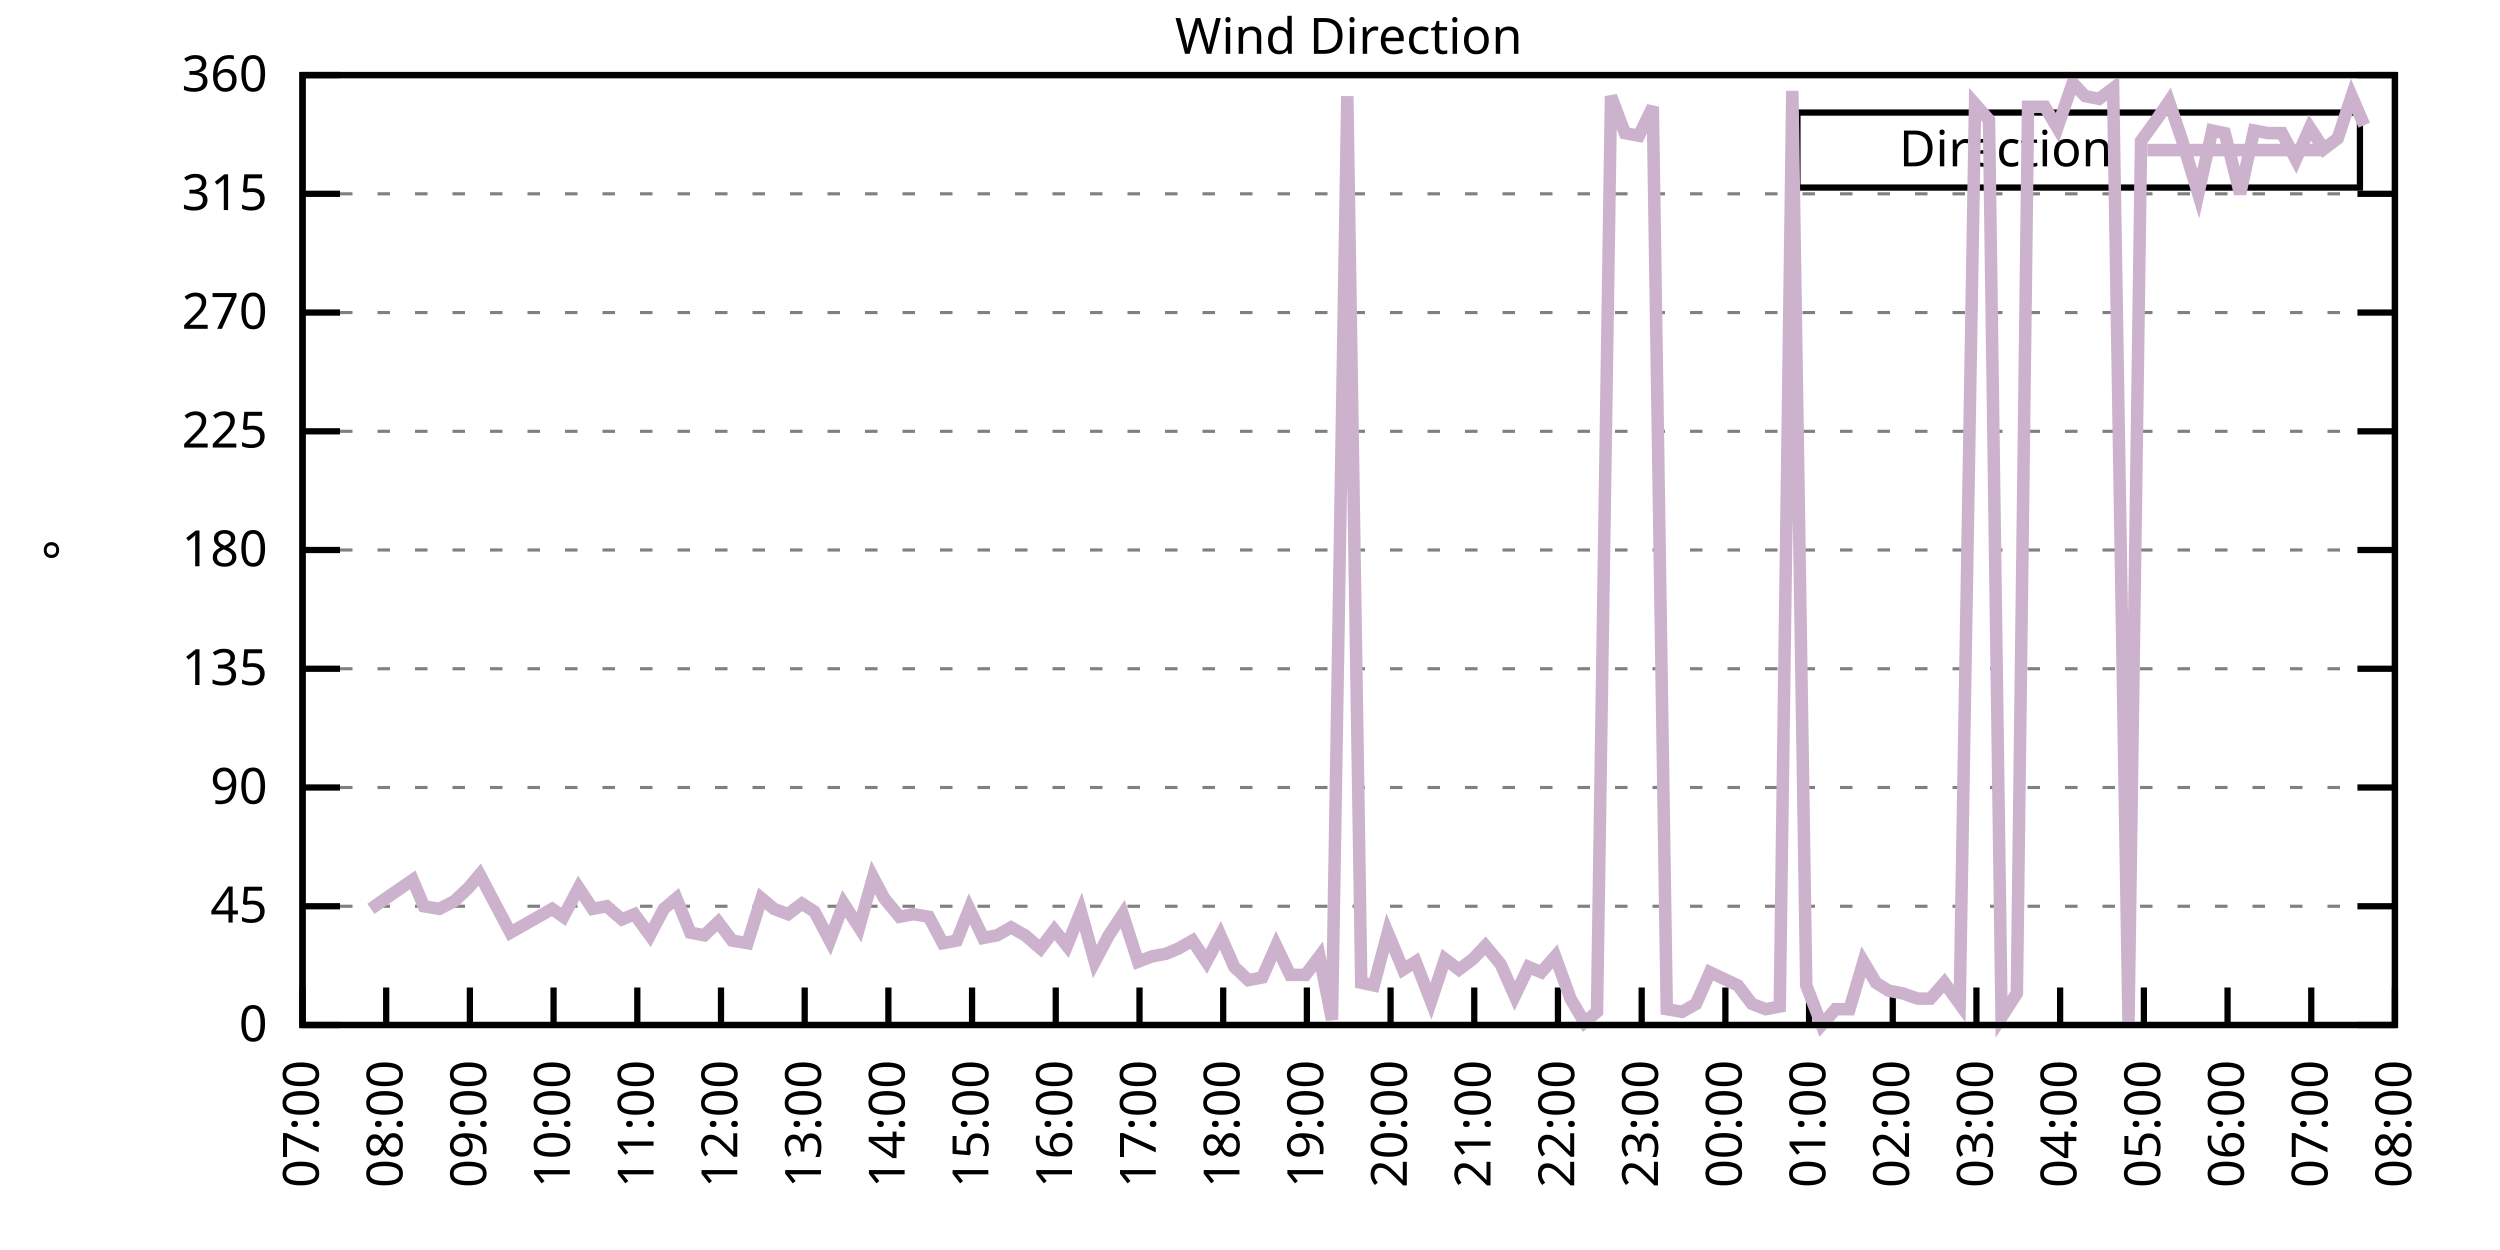
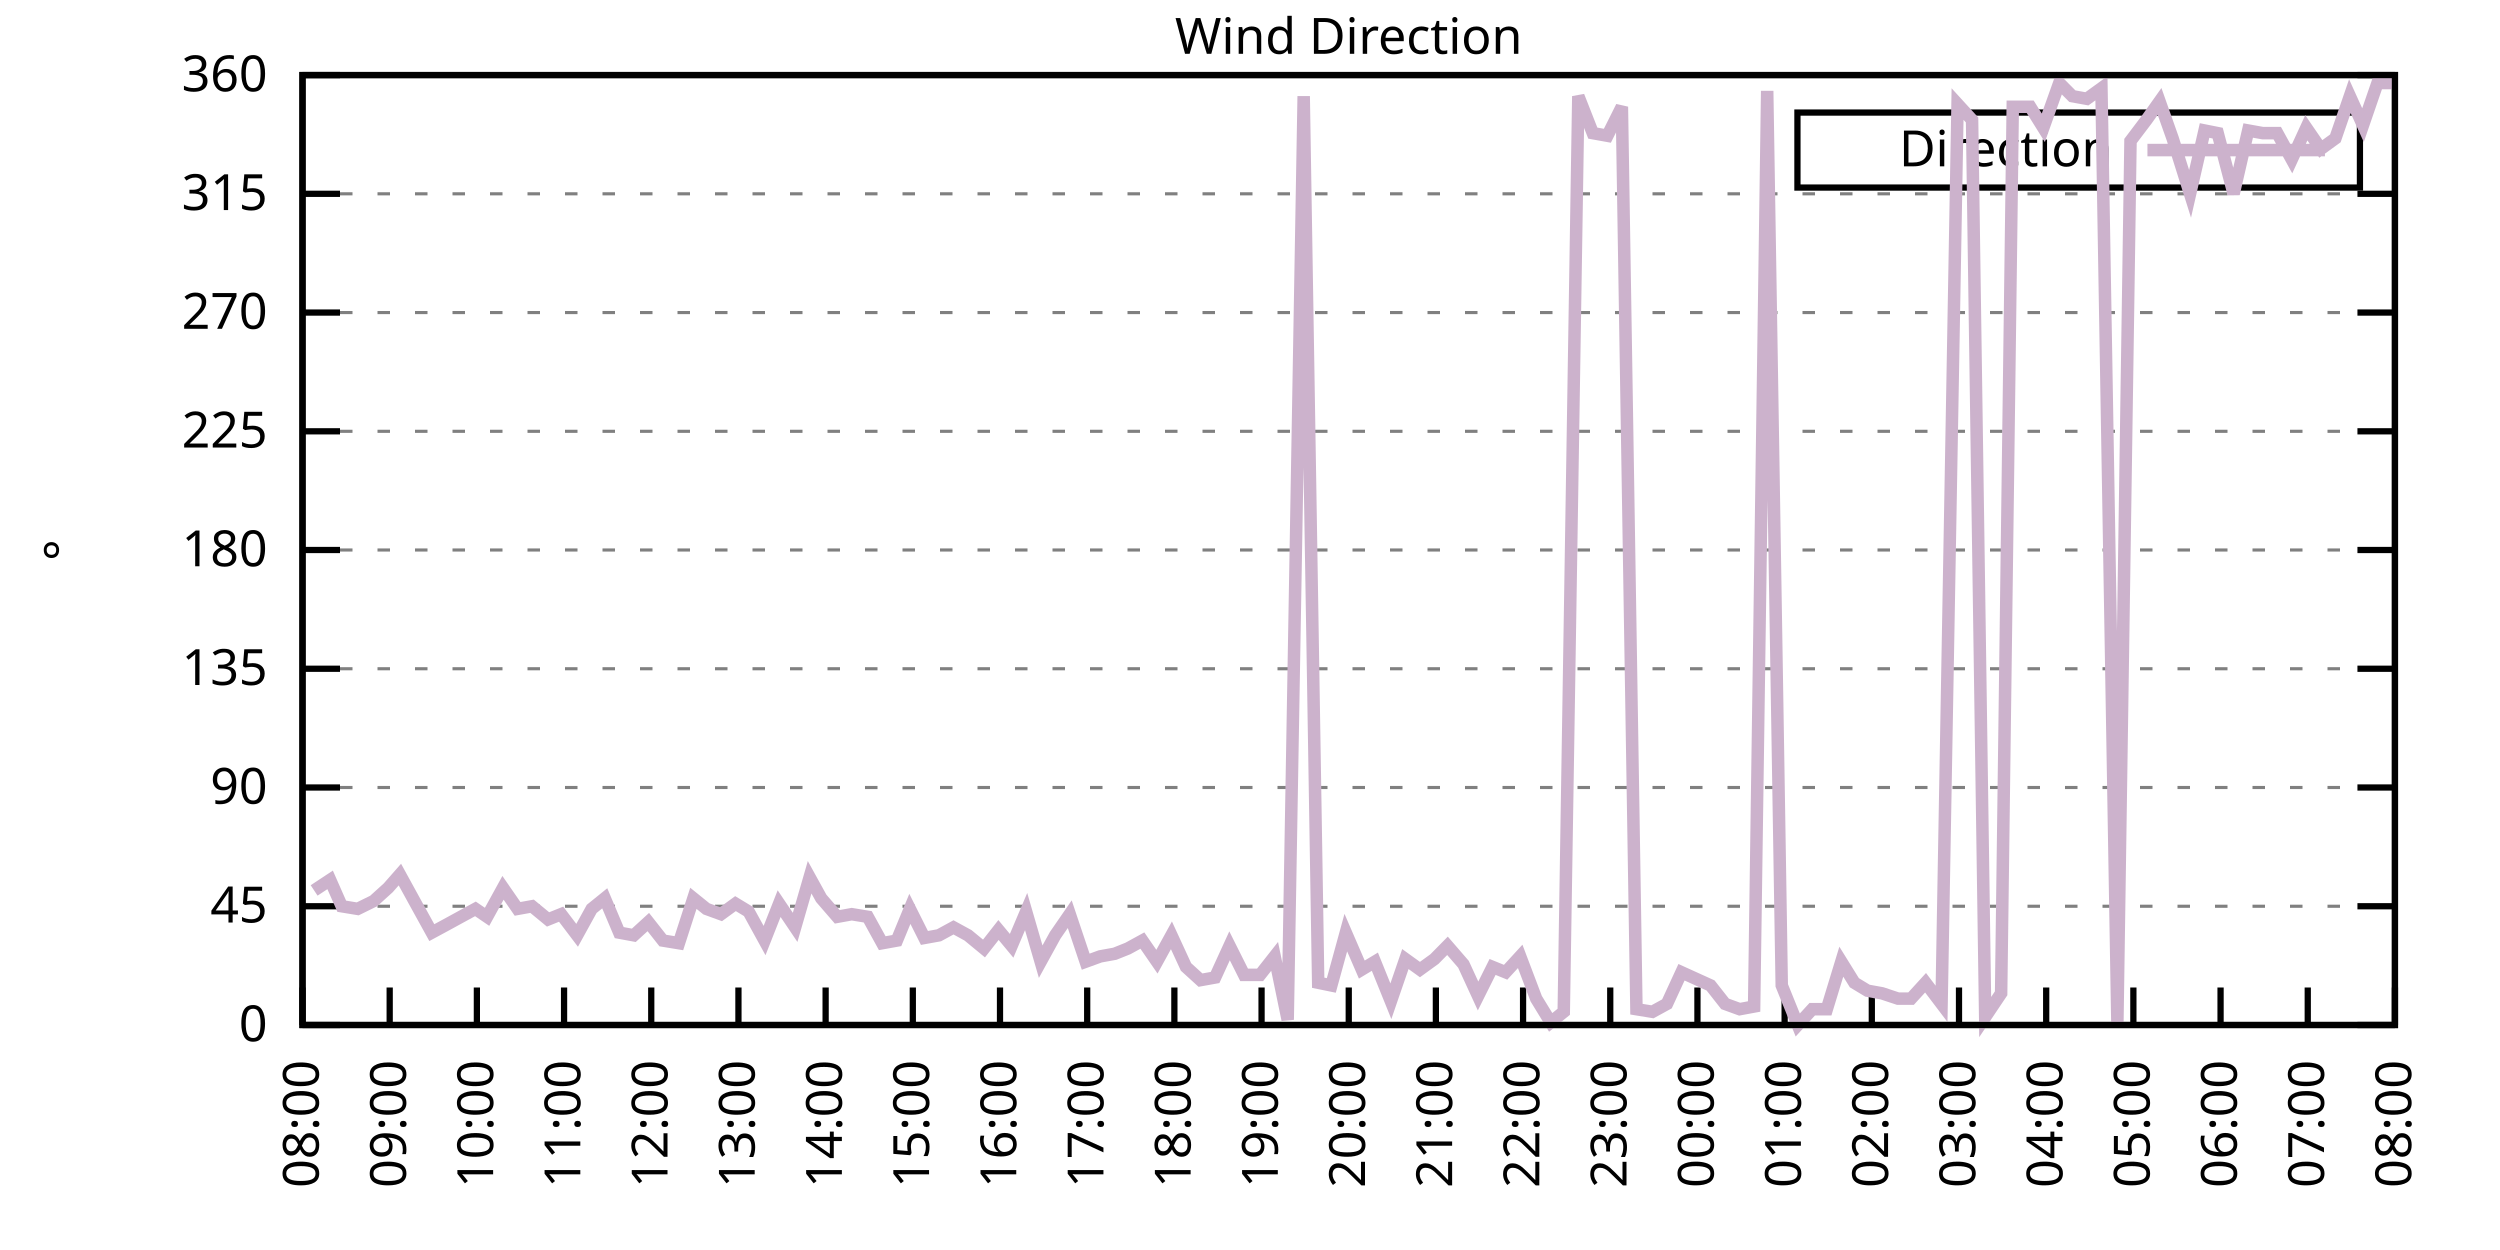
<svg xmlns="http://www.w3.org/2000/svg" xmlns:xlink="http://www.w3.org/1999/xlink" width="400" height="200" viewBox="0 0 400 200">
  <g id="gnuplot_canvas">
    <rect x="0" y="0" width="400" height="200" fill="none" />
    <defs>
      <circle id="gpDot" r="0.5" stroke-width="0.5" stroke="currentColor" />
      <path id="gpPt0" stroke-width="0.333" stroke="currentColor" d="M-1,0 h2 M0,-1 v2" />
      <path id="gpPt1" stroke-width="0.333" stroke="currentColor" d="M-1,-1 L1,1 M1,-1 L-1,1" />
      <path id="gpPt2" stroke-width="0.333" stroke="currentColor" d="M-1,0 L1,0 M0,-1 L0,1 M-1,-1 L1,1 M-1,1 L1,-1" />
      <rect id="gpPt3" stroke-width="0.333" stroke="currentColor" x="-1" y="-1" width="2" height="2" />
      <rect id="gpPt4" stroke-width="0.333" stroke="currentColor" fill="currentColor" x="-1" y="-1" width="2" height="2" />
      <circle id="gpPt5" stroke-width="0.333" stroke="currentColor" cx="0" cy="0" r="1" />
      <use xlink:href="#gpPt5" id="gpPt6" fill="currentColor" stroke="none" />
      <path id="gpPt7" stroke-width="0.333" stroke="currentColor" d="M0,-1.33 L-1.33,0.67 L1.33,0.67 z" />
      <use xlink:href="#gpPt7" id="gpPt8" fill="currentColor" stroke="none" />
      <use xlink:href="#gpPt7" id="gpPt9" stroke="currentColor" transform="rotate(180)" />
      <use xlink:href="#gpPt9" id="gpPt10" fill="currentColor" stroke="none" />
      <use xlink:href="#gpPt3" id="gpPt11" stroke="currentColor" transform="rotate(45)" />
      <use xlink:href="#gpPt11" id="gpPt12" fill="currentColor" stroke="none" />
      <path id="gpPt13" stroke-width="0.333" stroke="currentColor" d="M0,1.330 L1.265,0.411 L0.782,-1.067 L-0.782,-1.076 L-1.265,0.411 z" />
      <use xlink:href="#gpPt13" id="gpPt14" fill="currentColor" stroke="none" />
      <filter id="textbox" filterUnits="objectBoundingBox" x="0" y="0" height="1" width="1">
        <feFlood flood-color="white" flood-opacity="1" result="bgnd" />
        <feComposite in="SourceGraphic" in2="bgnd" operator="atop" />
      </filter>
      <filter id="greybox" filterUnits="objectBoundingBox" x="0" y="0" height="1" width="1">
        <feFlood flood-color="lightgrey" flood-opacity="1" result="grey" />
        <feComposite in="SourceGraphic" in2="grey" operator="atop" />
      </filter>
    </defs>
    <g fill="none" color="white" stroke="currentColor" stroke-width="1.00" stroke-linecap="butt" stroke-linejoin="miter">
</g>
    <g fill="none" color="black" stroke="currentColor" stroke-width="1.00" stroke-linecap="butt" stroke-linejoin="miter">
      <g stroke="none" shape-rendering="crispEdges">
        <polygon fill="rgb(255, 255, 255)" points="48.40,164.00 383.18,164.00 383.18,12.02 48.40,12.02 " />
      </g>
    </g>
    <g fill="none" color="black" stroke="currentColor" stroke-width="1.00" stroke-linecap="butt" stroke-linejoin="miter">
</g>
    <g fill="none" color="black" stroke="black" stroke-width="0.50" stroke-linecap="butt" stroke-linejoin="miter">
</g>
    <g fill="none" color="gray" stroke="currentColor" stroke-width="0.50" stroke-linecap="butt" stroke-linejoin="miter">
      <path stroke="gray" stroke-dasharray="2,4" class="gridline" d="M48.40,164.00 L383.19,164.00  " />
    </g>
    <g fill="none" color="gray" stroke="gray" stroke-width="1.00" stroke-linecap="butt" stroke-linejoin="miter">
</g>
    <g fill="none" color="black" stroke="currentColor" stroke-width="1.00" stroke-linecap="butt" stroke-linejoin="miter">
      <path stroke="black" d="M48.40,164.00 L54.40,164.00 M383.19,164.00 L377.19,164.00  " />
      <g transform="translate(42.80,166.60)" stroke="none" fill="black" font-family="Sans" font-size="8.00" text-anchor="end">
        <text>
          <tspan font-family="Sans"> 0</tspan>
        </text>
      </g>
    </g>
    <g fill="none" color="black" stroke="currentColor" stroke-width="1.00" stroke-linecap="butt" stroke-linejoin="miter">
</g>
    <g fill="none" color="black" stroke="black" stroke-width="0.50" stroke-linecap="butt" stroke-linejoin="miter">
</g>
    <g fill="none" color="gray" stroke="currentColor" stroke-width="0.50" stroke-linecap="butt" stroke-linejoin="miter">
      <path stroke="gray" stroke-dasharray="2,4" class="gridline" d="M48.40,145.00 L383.19,145.00  " />
    </g>
    <g fill="none" color="gray" stroke="gray" stroke-width="1.00" stroke-linecap="butt" stroke-linejoin="miter">
</g>
    <g fill="none" color="black" stroke="currentColor" stroke-width="1.00" stroke-linecap="butt" stroke-linejoin="miter">
      <path stroke="black" d="M48.40,145.00 L54.40,145.00 M383.19,145.00 L377.19,145.00  " />
      <g transform="translate(42.80,147.60)" stroke="none" fill="black" font-family="Sans" font-size="8.00" text-anchor="end">
        <text>
          <tspan font-family="Sans"> 45</tspan>
        </text>
      </g>
    </g>
    <g fill="none" color="black" stroke="currentColor" stroke-width="1.00" stroke-linecap="butt" stroke-linejoin="miter">
</g>
    <g fill="none" color="black" stroke="black" stroke-width="0.50" stroke-linecap="butt" stroke-linejoin="miter">
</g>
    <g fill="none" color="gray" stroke="currentColor" stroke-width="0.50" stroke-linecap="butt" stroke-linejoin="miter">
      <path stroke="gray" stroke-dasharray="2,4" class="gridline" d="M48.40,126.00 L383.19,126.00  " />
    </g>
    <g fill="none" color="gray" stroke="gray" stroke-width="1.00" stroke-linecap="butt" stroke-linejoin="miter">
</g>
    <g fill="none" color="black" stroke="currentColor" stroke-width="1.00" stroke-linecap="butt" stroke-linejoin="miter">
      <path stroke="black" d="M48.40,126.00 L54.40,126.00 M383.19,126.00 L377.19,126.00  " />
      <g transform="translate(42.80,128.60)" stroke="none" fill="black" font-family="Sans" font-size="8.00" text-anchor="end">
        <text>
          <tspan font-family="Sans"> 90</tspan>
        </text>
      </g>
    </g>
    <g fill="none" color="black" stroke="currentColor" stroke-width="1.00" stroke-linecap="butt" stroke-linejoin="miter">
</g>
    <g fill="none" color="black" stroke="black" stroke-width="0.50" stroke-linecap="butt" stroke-linejoin="miter">
</g>
    <g fill="none" color="gray" stroke="currentColor" stroke-width="0.50" stroke-linecap="butt" stroke-linejoin="miter">
      <path stroke="gray" stroke-dasharray="2,4" class="gridline" d="M48.40,107.00 L383.19,107.00  " />
    </g>
    <g fill="none" color="gray" stroke="gray" stroke-width="1.00" stroke-linecap="butt" stroke-linejoin="miter">
</g>
    <g fill="none" color="black" stroke="currentColor" stroke-width="1.00" stroke-linecap="butt" stroke-linejoin="miter">
      <path stroke="black" d="M48.40,107.00 L54.40,107.00 M383.19,107.00 L377.19,107.00  " />
      <g transform="translate(42.80,109.60)" stroke="none" fill="black" font-family="Sans" font-size="8.00" text-anchor="end">
        <text>
          <tspan font-family="Sans"> 135</tspan>
        </text>
      </g>
    </g>
    <g fill="none" color="black" stroke="currentColor" stroke-width="1.00" stroke-linecap="butt" stroke-linejoin="miter">
</g>
    <g fill="none" color="black" stroke="black" stroke-width="0.50" stroke-linecap="butt" stroke-linejoin="miter">
</g>
    <g fill="none" color="gray" stroke="currentColor" stroke-width="0.50" stroke-linecap="butt" stroke-linejoin="miter">
      <path stroke="gray" stroke-dasharray="2,4" class="gridline" d="M48.40,88.00 L383.19,88.00  " />
    </g>
    <g fill="none" color="gray" stroke="gray" stroke-width="1.00" stroke-linecap="butt" stroke-linejoin="miter">
</g>
    <g fill="none" color="black" stroke="currentColor" stroke-width="1.00" stroke-linecap="butt" stroke-linejoin="miter">
      <path stroke="black" d="M48.40,88.00 L54.40,88.00 M383.19,88.00 L377.19,88.00  " />
      <g transform="translate(42.80,90.60)" stroke="none" fill="black" font-family="Sans" font-size="8.00" text-anchor="end">
        <text>
          <tspan font-family="Sans"> 180</tspan>
        </text>
      </g>
    </g>
    <g fill="none" color="black" stroke="currentColor" stroke-width="1.00" stroke-linecap="butt" stroke-linejoin="miter">
</g>
    <g fill="none" color="black" stroke="black" stroke-width="0.50" stroke-linecap="butt" stroke-linejoin="miter">
</g>
    <g fill="none" color="gray" stroke="currentColor" stroke-width="0.50" stroke-linecap="butt" stroke-linejoin="miter">
      <path stroke="gray" stroke-dasharray="2,4" class="gridline" d="M48.40,69.01 L383.19,69.01  " />
    </g>
    <g fill="none" color="gray" stroke="gray" stroke-width="1.00" stroke-linecap="butt" stroke-linejoin="miter">
</g>
    <g fill="none" color="black" stroke="currentColor" stroke-width="1.00" stroke-linecap="butt" stroke-linejoin="miter">
      <path stroke="black" d="M48.40,69.01 L54.40,69.01 M383.19,69.01 L377.19,69.01  " />
      <g transform="translate(42.80,71.61)" stroke="none" fill="black" font-family="Sans" font-size="8.00" text-anchor="end">
        <text>
          <tspan font-family="Sans"> 225</tspan>
        </text>
      </g>
    </g>
    <g fill="none" color="black" stroke="currentColor" stroke-width="1.00" stroke-linecap="butt" stroke-linejoin="miter">
</g>
    <g fill="none" color="black" stroke="black" stroke-width="0.50" stroke-linecap="butt" stroke-linejoin="miter">
</g>
    <g fill="none" color="gray" stroke="currentColor" stroke-width="0.50" stroke-linecap="butt" stroke-linejoin="miter">
      <path stroke="gray" stroke-dasharray="2,4" class="gridline" d="M48.40,50.01 L383.19,50.01  " />
    </g>
    <g fill="none" color="gray" stroke="gray" stroke-width="1.00" stroke-linecap="butt" stroke-linejoin="miter">
</g>
    <g fill="none" color="black" stroke="currentColor" stroke-width="1.00" stroke-linecap="butt" stroke-linejoin="miter">
      <path stroke="black" d="M48.40,50.01 L54.40,50.01 M383.19,50.01 L377.19,50.01  " />
      <g transform="translate(42.80,52.61)" stroke="none" fill="black" font-family="Sans" font-size="8.00" text-anchor="end">
        <text>
          <tspan font-family="Sans"> 270</tspan>
        </text>
      </g>
    </g>
    <g fill="none" color="black" stroke="currentColor" stroke-width="1.00" stroke-linecap="butt" stroke-linejoin="miter">
</g>
    <g fill="none" color="black" stroke="black" stroke-width="0.50" stroke-linecap="butt" stroke-linejoin="miter">
</g>
    <g fill="none" color="gray" stroke="currentColor" stroke-width="0.50" stroke-linecap="butt" stroke-linejoin="miter">
      <path stroke="gray" stroke-dasharray="2,4" class="gridline" d="M48.40,31.01 L383.19,31.01  " />
    </g>
    <g fill="none" color="gray" stroke="gray" stroke-width="1.00" stroke-linecap="butt" stroke-linejoin="miter">
</g>
    <g fill="none" color="black" stroke="currentColor" stroke-width="1.00" stroke-linecap="butt" stroke-linejoin="miter">
      <path stroke="black" d="M48.40,31.01 L54.40,31.01 M383.19,31.01 L377.19,31.01  " />
      <g transform="translate(42.80,33.61)" stroke="none" fill="black" font-family="Sans" font-size="8.00" text-anchor="end">
        <text>
          <tspan font-family="Sans"> 315</tspan>
        </text>
      </g>
    </g>
    <g fill="none" color="black" stroke="currentColor" stroke-width="1.00" stroke-linecap="butt" stroke-linejoin="miter">
</g>
    <g fill="none" color="black" stroke="black" stroke-width="0.50" stroke-linecap="butt" stroke-linejoin="miter">
</g>
    <g fill="none" color="gray" stroke="currentColor" stroke-width="0.50" stroke-linecap="butt" stroke-linejoin="miter">
      <path stroke="gray" stroke-dasharray="2,4" class="gridline" d="M48.40,12.01 L383.19,12.01  " />
    </g>
    <g fill="none" color="gray" stroke="gray" stroke-width="1.00" stroke-linecap="butt" stroke-linejoin="miter">
</g>
    <g fill="none" color="black" stroke="currentColor" stroke-width="1.00" stroke-linecap="butt" stroke-linejoin="miter">
      <path stroke="black" d="M48.40,12.01 L54.40,12.01 M383.19,12.01 L377.19,12.01  " />
      <g transform="translate(42.80,14.61)" stroke="none" fill="black" font-family="Sans" font-size="8.00" text-anchor="end">
        <text>
          <tspan font-family="Sans"> 360</tspan>
        </text>
      </g>
    </g>
    <g fill="none" color="black" stroke="currentColor" stroke-width="1.00" stroke-linecap="butt" stroke-linejoin="miter">
      <path stroke="black" d="M48.40,164.00 L48.40,158.00  " />
      <g transform="translate(51.00,169.60) rotate(270.00)" stroke="none" fill="black" font-family="Sans" font-size="8.00" text-anchor="end">
        <text>
-           <tspan font-family="Sans">07:00</tspan>
-         </text>
-       </g>
-     </g>
-     <g fill="none" color="black" stroke="currentColor" stroke-width="1.00" stroke-linecap="butt" stroke-linejoin="miter">
-       <path stroke="black" d="M61.79,164.00 L61.79,158.00  " />
-       <g transform="translate(64.39,169.60) rotate(270.00)" stroke="none" fill="black" font-family="Sans" font-size="8.00" text-anchor="end">
-         <text>
          <tspan font-family="Sans">08:00</tspan>
        </text>
      </g>
    </g>
    <g fill="none" color="black" stroke="currentColor" stroke-width="1.00" stroke-linecap="butt" stroke-linejoin="miter">
-       <path stroke="black" d="M75.18,164.00 L75.18,158.00  " />
-       <g transform="translate(77.78,169.60) rotate(270.00)" stroke="none" fill="black" font-family="Sans" font-size="8.00" text-anchor="end">
+       <path stroke="black" d="M62.35,164.00 L62.35,158.00  " />
+       <g transform="translate(64.95,169.60) rotate(270.00)" stroke="none" fill="black" font-family="Sans" font-size="8.00" text-anchor="end">
        <text>
          <tspan font-family="Sans">09:00</tspan>
        </text>
      </g>
    </g>
    <g fill="none" color="black" stroke="currentColor" stroke-width="1.00" stroke-linecap="butt" stroke-linejoin="miter">
-       <path stroke="black" d="M88.57,164.00 L88.57,158.00  " />
-       <g transform="translate(91.17,169.60) rotate(270.00)" stroke="none" fill="black" font-family="Sans" font-size="8.00" text-anchor="end">
+       <path stroke="black" d="M76.30,164.00 L76.30,158.00  " />
+       <g transform="translate(78.90,169.60) rotate(270.00)" stroke="none" fill="black" font-family="Sans" font-size="8.00" text-anchor="end">
        <text>
          <tspan font-family="Sans">10:00</tspan>
        </text>
      </g>
    </g>
    <g fill="none" color="black" stroke="currentColor" stroke-width="1.00" stroke-linecap="butt" stroke-linejoin="miter">
-       <path stroke="black" d="M101.97,164.00 L101.97,158.00  " />
-       <g transform="translate(104.57,169.60) rotate(270.00)" stroke="none" fill="black" font-family="Sans" font-size="8.00" text-anchor="end">
+       <path stroke="black" d="M90.25,164.00 L90.25,158.00  " />
+       <g transform="translate(92.85,169.60) rotate(270.00)" stroke="none" fill="black" font-family="Sans" font-size="8.00" text-anchor="end">
        <text>
          <tspan font-family="Sans">11:00</tspan>
        </text>
      </g>
    </g>
    <g fill="none" color="black" stroke="currentColor" stroke-width="1.00" stroke-linecap="butt" stroke-linejoin="miter">
-       <path stroke="black" d="M115.36,164.00 L115.36,158.00  " />
-       <g transform="translate(117.96,169.60) rotate(270.00)" stroke="none" fill="black" font-family="Sans" font-size="8.00" text-anchor="end">
+       <path stroke="black" d="M104.20,164.00 L104.20,158.00  " />
+       <g transform="translate(106.80,169.60) rotate(270.00)" stroke="none" fill="black" font-family="Sans" font-size="8.00" text-anchor="end">
        <text>
          <tspan font-family="Sans">12:00</tspan>
        </text>
      </g>
    </g>
    <g fill="none" color="black" stroke="currentColor" stroke-width="1.00" stroke-linecap="butt" stroke-linejoin="miter">
-       <path stroke="black" d="M128.75,164.00 L128.75,158.00  " />
-       <g transform="translate(131.35,169.60) rotate(270.00)" stroke="none" fill="black" font-family="Sans" font-size="8.00" text-anchor="end">
+       <path stroke="black" d="M118.15,164.00 L118.15,158.00  " />
+       <g transform="translate(120.75,169.60) rotate(270.00)" stroke="none" fill="black" font-family="Sans" font-size="8.00" text-anchor="end">
        <text>
          <tspan font-family="Sans">13:00</tspan>
        </text>
      </g>
    </g>
    <g fill="none" color="black" stroke="currentColor" stroke-width="1.00" stroke-linecap="butt" stroke-linejoin="miter">
-       <path stroke="black" d="M142.14,164.00 L142.14,158.00  " />
-       <g transform="translate(144.74,169.60) rotate(270.00)" stroke="none" fill="black" font-family="Sans" font-size="8.00" text-anchor="end">
+       <path stroke="black" d="M132.10,164.00 L132.10,158.00  " />
+       <g transform="translate(134.70,169.60) rotate(270.00)" stroke="none" fill="black" font-family="Sans" font-size="8.00" text-anchor="end">
        <text>
          <tspan font-family="Sans">14:00</tspan>
        </text>
      </g>
    </g>
    <g fill="none" color="black" stroke="currentColor" stroke-width="1.00" stroke-linecap="butt" stroke-linejoin="miter">
-       <path stroke="black" d="M155.53,164.00 L155.53,158.00  " />
-       <g transform="translate(158.13,169.60) rotate(270.00)" stroke="none" fill="black" font-family="Sans" font-size="8.00" text-anchor="end">
+       <path stroke="black" d="M146.05,164.00 L146.05,158.00  " />
+       <g transform="translate(148.65,169.60) rotate(270.00)" stroke="none" fill="black" font-family="Sans" font-size="8.00" text-anchor="end">
        <text>
          <tspan font-family="Sans">15:00</tspan>
        </text>
      </g>
    </g>
    <g fill="none" color="black" stroke="currentColor" stroke-width="1.00" stroke-linecap="butt" stroke-linejoin="miter">
-       <path stroke="black" d="M168.92,164.00 L168.92,158.00  " />
-       <g transform="translate(171.52,169.60) rotate(270.00)" stroke="none" fill="black" font-family="Sans" font-size="8.00" text-anchor="end">
+       <path stroke="black" d="M160.00,164.00 L160.00,158.00  " />
+       <g transform="translate(162.60,169.60) rotate(270.00)" stroke="none" fill="black" font-family="Sans" font-size="8.00" text-anchor="end">
        <text>
          <tspan font-family="Sans">16:00</tspan>
        </text>
      </g>
    </g>
    <g fill="none" color="black" stroke="currentColor" stroke-width="1.00" stroke-linecap="butt" stroke-linejoin="miter">
-       <path stroke="black" d="M182.32,164.00 L182.32,158.00  " />
-       <g transform="translate(184.92,169.60) rotate(270.00)" stroke="none" fill="black" font-family="Sans" font-size="8.00" text-anchor="end">
+       <path stroke="black" d="M173.95,164.00 L173.95,158.00  " />
+       <g transform="translate(176.55,169.60) rotate(270.00)" stroke="none" fill="black" font-family="Sans" font-size="8.00" text-anchor="end">
        <text>
          <tspan font-family="Sans">17:00</tspan>
        </text>
      </g>
    </g>
    <g fill="none" color="black" stroke="currentColor" stroke-width="1.00" stroke-linecap="butt" stroke-linejoin="miter">
-       <path stroke="black" d="M195.71,164.00 L195.71,158.00  " />
-       <g transform="translate(198.31,169.60) rotate(270.00)" stroke="none" fill="black" font-family="Sans" font-size="8.00" text-anchor="end">
+       <path stroke="black" d="M187.90,164.00 L187.90,158.00  " />
+       <g transform="translate(190.50,169.60) rotate(270.00)" stroke="none" fill="black" font-family="Sans" font-size="8.00" text-anchor="end">
        <text>
          <tspan font-family="Sans">18:00</tspan>
        </text>
      </g>
    </g>
    <g fill="none" color="black" stroke="currentColor" stroke-width="1.00" stroke-linecap="butt" stroke-linejoin="miter">
-       <path stroke="black" d="M209.10,164.00 L209.10,158.00  " />
-       <g transform="translate(211.70,169.60) rotate(270.00)" stroke="none" fill="black" font-family="Sans" font-size="8.00" text-anchor="end">
+       <path stroke="black" d="M201.85,164.00 L201.85,158.00  " />
+       <g transform="translate(204.45,169.60) rotate(270.00)" stroke="none" fill="black" font-family="Sans" font-size="8.00" text-anchor="end">
        <text>
          <tspan font-family="Sans">19:00</tspan>
        </text>
      </g>
    </g>
    <g fill="none" color="black" stroke="currentColor" stroke-width="1.00" stroke-linecap="butt" stroke-linejoin="miter">
-       <path stroke="black" d="M222.49,164.00 L222.49,158.00  " />
-       <g transform="translate(225.09,169.60) rotate(270.00)" stroke="none" fill="black" font-family="Sans" font-size="8.00" text-anchor="end">
+       <path stroke="black" d="M215.80,164.00 L215.80,158.00  " />
+       <g transform="translate(218.40,169.60) rotate(270.00)" stroke="none" fill="black" font-family="Sans" font-size="8.00" text-anchor="end">
        <text>
          <tspan font-family="Sans">20:00</tspan>
        </text>
      </g>
    </g>
    <g fill="none" color="black" stroke="currentColor" stroke-width="1.00" stroke-linecap="butt" stroke-linejoin="miter">
-       <path stroke="black" d="M235.88,164.00 L235.88,158.00  " />
-       <g transform="translate(238.48,169.60) rotate(270.00)" stroke="none" fill="black" font-family="Sans" font-size="8.00" text-anchor="end">
+       <path stroke="black" d="M229.74,164.00 L229.74,158.00  " />
+       <g transform="translate(232.34,169.60) rotate(270.00)" stroke="none" fill="black" font-family="Sans" font-size="8.00" text-anchor="end">
        <text>
          <tspan font-family="Sans">21:00</tspan>
        </text>
      </g>
    </g>
    <g fill="none" color="black" stroke="currentColor" stroke-width="1.00" stroke-linecap="butt" stroke-linejoin="miter">
-       <path stroke="black" d="M249.27,164.00 L249.27,158.00  " />
-       <g transform="translate(251.87,169.60) rotate(270.00)" stroke="none" fill="black" font-family="Sans" font-size="8.00" text-anchor="end">
+       <path stroke="black" d="M243.69,164.00 L243.69,158.00  " />
+       <g transform="translate(246.29,169.60) rotate(270.00)" stroke="none" fill="black" font-family="Sans" font-size="8.00" text-anchor="end">
        <text>
          <tspan font-family="Sans">22:00</tspan>
        </text>
      </g>
    </g>
    <g fill="none" color="black" stroke="currentColor" stroke-width="1.00" stroke-linecap="butt" stroke-linejoin="miter">
-       <path stroke="black" d="M262.67,164.00 L262.67,158.00  " />
-       <g transform="translate(265.27,169.60) rotate(270.00)" stroke="none" fill="black" font-family="Sans" font-size="8.00" text-anchor="end">
+       <path stroke="black" d="M257.64,164.00 L257.64,158.00  " />
+       <g transform="translate(260.24,169.60) rotate(270.00)" stroke="none" fill="black" font-family="Sans" font-size="8.00" text-anchor="end">
        <text>
          <tspan font-family="Sans">23:00</tspan>
        </text>
      </g>
    </g>
    <g fill="none" color="black" stroke="currentColor" stroke-width="1.00" stroke-linecap="butt" stroke-linejoin="miter">
-       <path stroke="black" d="M276.06,164.00 L276.06,158.00  " />
-       <g transform="translate(278.66,169.60) rotate(270.00)" stroke="none" fill="black" font-family="Sans" font-size="8.00" text-anchor="end">
+       <path stroke="black" d="M271.59,164.00 L271.59,158.00  " />
+       <g transform="translate(274.19,169.60) rotate(270.00)" stroke="none" fill="black" font-family="Sans" font-size="8.00" text-anchor="end">
        <text>
          <tspan font-family="Sans">00:00</tspan>
        </text>
      </g>
    </g>
    <g fill="none" color="black" stroke="currentColor" stroke-width="1.00" stroke-linecap="butt" stroke-linejoin="miter">
-       <path stroke="black" d="M289.45,164.00 L289.45,158.00  " />
-       <g transform="translate(292.05,169.60) rotate(270.00)" stroke="none" fill="black" font-family="Sans" font-size="8.00" text-anchor="end">
+       <path stroke="black" d="M285.54,164.00 L285.54,158.00  " />
+       <g transform="translate(288.14,169.60) rotate(270.00)" stroke="none" fill="black" font-family="Sans" font-size="8.00" text-anchor="end">
        <text>
          <tspan font-family="Sans">01:00</tspan>
        </text>
      </g>
    </g>
    <g fill="none" color="black" stroke="currentColor" stroke-width="1.00" stroke-linecap="butt" stroke-linejoin="miter">
-       <path stroke="black" d="M302.84,164.00 L302.84,158.00  " />
-       <g transform="translate(305.44,169.60) rotate(270.00)" stroke="none" fill="black" font-family="Sans" font-size="8.00" text-anchor="end">
+       <path stroke="black" d="M299.49,164.00 L299.49,158.00  " />
+       <g transform="translate(302.09,169.60) rotate(270.00)" stroke="none" fill="black" font-family="Sans" font-size="8.00" text-anchor="end">
        <text>
          <tspan font-family="Sans">02:00</tspan>
        </text>
      </g>
    </g>
    <g fill="none" color="black" stroke="currentColor" stroke-width="1.00" stroke-linecap="butt" stroke-linejoin="miter">
-       <path stroke="black" d="M316.23,164.00 L316.23,158.00  " />
-       <g transform="translate(318.83,169.60) rotate(270.00)" stroke="none" fill="black" font-family="Sans" font-size="8.00" text-anchor="end">
+       <path stroke="black" d="M313.44,164.00 L313.44,158.00  " />
+       <g transform="translate(316.04,169.60) rotate(270.00)" stroke="none" fill="black" font-family="Sans" font-size="8.00" text-anchor="end">
        <text>
          <tspan font-family="Sans">03:00</tspan>
        </text>
      </g>
    </g>
    <g fill="none" color="black" stroke="currentColor" stroke-width="1.00" stroke-linecap="butt" stroke-linejoin="miter">
-       <path stroke="black" d="M329.62,164.00 L329.62,158.00  " />
-       <g transform="translate(332.22,169.60) rotate(270.00)" stroke="none" fill="black" font-family="Sans" font-size="8.00" text-anchor="end">
+       <path stroke="black" d="M327.39,164.00 L327.39,158.00  " />
+       <g transform="translate(329.99,169.60) rotate(270.00)" stroke="none" fill="black" font-family="Sans" font-size="8.00" text-anchor="end">
        <text>
          <tspan font-family="Sans">04:00</tspan>
        </text>
      </g>
    </g>
    <g fill="none" color="black" stroke="currentColor" stroke-width="1.00" stroke-linecap="butt" stroke-linejoin="miter">
-       <path stroke="black" d="M343.02,164.00 L343.02,158.00  " />
-       <g transform="translate(345.62,169.60) rotate(270.00)" stroke="none" fill="black" font-family="Sans" font-size="8.00" text-anchor="end">
+       <path stroke="black" d="M341.34,164.00 L341.34,158.00  " />
+       <g transform="translate(343.94,169.60) rotate(270.00)" stroke="none" fill="black" font-family="Sans" font-size="8.00" text-anchor="end">
        <text>
          <tspan font-family="Sans">05:00</tspan>
        </text>
      </g>
    </g>
    <g fill="none" color="black" stroke="currentColor" stroke-width="1.00" stroke-linecap="butt" stroke-linejoin="miter">
-       <path stroke="black" d="M356.41,164.00 L356.41,158.00  " />
-       <g transform="translate(359.01,169.60) rotate(270.00)" stroke="none" fill="black" font-family="Sans" font-size="8.00" text-anchor="end">
+       <path stroke="black" d="M355.29,164.00 L355.29,158.00  " />
+       <g transform="translate(357.89,169.60) rotate(270.00)" stroke="none" fill="black" font-family="Sans" font-size="8.00" text-anchor="end">
        <text>
          <tspan font-family="Sans">06:00</tspan>
        </text>
      </g>
    </g>
    <g fill="none" color="black" stroke="currentColor" stroke-width="1.00" stroke-linecap="butt" stroke-linejoin="miter">
-       <path stroke="black" d="M369.80,164.00 L369.80,158.00  " />
-       <g transform="translate(372.40,169.60) rotate(270.00)" stroke="none" fill="black" font-family="Sans" font-size="8.00" text-anchor="end">
+       <path stroke="black" d="M369.24,164.00 L369.24,158.00  " />
+       <g transform="translate(371.84,169.60) rotate(270.00)" stroke="none" fill="black" font-family="Sans" font-size="8.00" text-anchor="end">
        <text>
          <tspan font-family="Sans">07:00</tspan>
        </text>
      </g>
    </g>
    <g fill="none" color="black" stroke="currentColor" stroke-width="1.00" stroke-linecap="butt" stroke-linejoin="miter">
      <path stroke="black" d="M383.19,164.00 L383.19,158.00  " />
      <g transform="translate(385.79,169.60) rotate(270.00)" stroke="none" fill="black" font-family="Sans" font-size="8.00" text-anchor="end">
        <text>
          <tspan font-family="Sans">08:00</tspan>
        </text>
      </g>
    </g>
    <g fill="none" color="black" stroke="currentColor" stroke-width="1.00" stroke-linecap="butt" stroke-linejoin="miter">
</g>
    <g fill="none" color="black" stroke="currentColor" stroke-width="1.00" stroke-linecap="butt" stroke-linejoin="miter">
      <path stroke="black" d="M48.40,12.01 L48.40,164.00 L383.19,164.00 L383.19,12.01 L48.40,12.01 Z  " />
    </g>
    <g fill="none" color="black" stroke="currentColor" stroke-width="1.00" stroke-linecap="butt" stroke-linejoin="miter">
</g>
    <g fill="none" color="black" stroke="currentColor" stroke-width="1.00" stroke-linecap="butt" stroke-linejoin="miter">
      <path stroke="black" d="M287.59,30.01 L287.59,18.01 L377.59,18.01 L377.59,30.01 L287.59,30.01 Z  " />
    </g>
    <g id="Wind_direction_plot_1">
      <g fill="none" color="white" stroke="black" stroke-width="2.00" stroke-linecap="butt" stroke-linejoin="miter">
</g>
      <g fill="none" color="black" stroke="currentColor" stroke-width="2.00" stroke-linecap="butt" stroke-linejoin="miter">
        <g transform="translate(337.99,26.61)" stroke="none" fill="black" font-family="Sans" font-size="8.00" text-anchor="end">
          <text>
            <tspan font-family="Sans">Direction</tspan>
          </text>
        </g>
      </g>
      <g fill="none" color="black" stroke="currentColor" stroke-width="2.00" stroke-linecap="butt" stroke-linejoin="miter">
-         <path stroke="rgb(204, 178, 204)" d="M343.59,24.01 L371.99,24.01 M59.34,145.42 L61.12,144.16 L63.58,142.47 L66.03,140.78 L67.82,145.00 L70.27,145.42   L72.73,144.16 L74.96,142.05 L76.75,139.93 L79.20,144.58 L81.66,149.22 L83.89,147.96 L86.12,146.69 L88.35,145.42   L90.14,146.69 L92.59,142.05 L94.82,145.42 L97.06,145.00 L99.51,147.11 L101.52,146.27 L103.98,149.65 L106.21,145.42   L108.22,143.73 L110.45,149.22 L112.68,149.65 L114.91,147.53 L117.14,150.49 L119.60,150.91 L121.83,143.73 L123.84,145.42   L126.07,146.27 L128.30,144.58 L130.31,145.85 L132.77,150.49 L135.00,144.58 L137.45,148.38 L139.69,140.36 L141.47,143.73   L143.93,146.69 L146.16,146.27 L148.61,146.69 L150.85,150.91 L153.08,150.49 L155.09,145.42 L157.32,150.07 L159.55,149.65   L161.78,148.38 L164.01,149.65 L166.47,151.76 L168.70,148.80 L170.71,151.33 L172.94,145.85 L175.17,153.87 L177.41,149.65   L179.64,146.27 L182.09,153.87 L184.32,153.02 L186.56,152.60 L188.57,151.76 L190.80,150.49 L193.03,153.87 L195.26,149.65   L197.49,154.71 L199.73,156.82 L201.96,156.40 L204.19,151.33 L206.42,155.98 L208.88,155.98 L211.11,153.02 L213.12,163.16   L215.57,15.39 L217.80,157.24 L219.81,157.67 L222.04,149.22 L224.50,155.13 L226.51,153.87 L228.96,160.20 L231.20,153.45   L233.43,155.13 L235.66,153.45 L237.67,151.33 L240.12,154.29 L242.36,159.36 L244.59,154.71 L246.60,155.56 L248.83,153.02   L251.28,159.78 L253.51,163.58 L255.52,161.89 L257.76,15.39 L259.99,21.30 L262.22,21.72 L264.45,17.08 L266.68,161.47   L269.14,161.89 L271.37,160.62 L273.60,155.56 L278.07,157.67 L280.30,160.62 L282.53,161.47 L284.76,161.04 L286.77,14.54   L289.00,157.67 L291.46,164.00 L293.69,161.47 L295.92,161.47 L298.15,153.87 L300.16,157.24 L302.17,158.51 L304.40,158.93   L306.86,159.78 L308.87,159.78 L311.10,157.24 L313.55,160.62 L316.01,16.65 L318.24,19.19 L320.25,162.73 L322.70,158.93   L324.49,17.08 L327.17,17.08 L329.18,20.45 L331.63,13.28 L333.64,15.39 L335.87,15.81 L338.10,14.12 L340.56,163.58   L342.57,22.56 L345.02,19.19 L347.03,16.23 L349.04,22.14 L351.72,31.01 L353.95,20.88 L355.96,21.30 L358.42,31.01   L360.65,20.88 L362.88,21.30 L365.11,21.30 L367.34,25.52 L369.58,20.45 L371.81,23.83 L374.04,22.14 L376.27,15.39   L378.28,20.03  " />
+         <path stroke="rgb(204, 178, 204)" d="M343.59,24.01 L371.99,24.01 M50.26,142.47 L52.82,140.78 L54.68,145.00 L57.23,145.42 L59.79,144.16 L62.12,142.05   L63.98,139.93 L66.53,144.58 L69.09,149.22 L71.42,147.96 L73.74,146.69 L76.07,145.42 L77.93,146.69 L80.48,142.05   L82.81,145.42 L85.13,145.00 L87.69,147.11 L89.78,146.27 L92.34,149.65 L94.67,145.42 L96.76,143.73 L99.08,149.22   L101.41,149.65 L103.73,147.53 L106.06,150.49 L108.62,150.91 L110.94,143.73 L113.03,145.42 L115.36,146.27 L117.68,144.58   L119.78,145.85 L122.33,150.49 L124.66,144.58 L127.22,148.38 L129.54,140.36 L131.40,143.73 L133.96,146.69 L136.28,146.27   L138.84,146.69 L141.16,150.91 L143.49,150.49 L145.58,145.42 L147.91,150.07 L150.23,149.65 L152.56,148.38 L154.88,149.65   L157.44,151.76 L159.76,148.80 L161.86,151.33 L164.18,145.85 L166.51,153.87 L168.83,149.65 L171.16,146.27 L173.71,153.87   L176.04,153.02 L178.36,152.60 L180.46,151.76 L182.78,150.49 L185.11,153.87 L187.43,149.65 L189.76,154.71 L192.08,156.82   L194.41,156.40 L196.73,151.33 L199.06,155.98 L201.61,155.98 L203.94,153.02 L206.03,163.16 L208.59,15.39 L210.91,157.24   L213.01,157.67 L215.33,149.22 L217.89,155.13 L219.98,153.87 L222.54,160.20 L224.86,153.45 L227.19,155.13 L229.51,153.45   L231.60,151.33 L234.16,154.29 L236.49,159.36 L238.81,154.71 L240.90,155.56 L243.23,153.02 L245.79,159.78 L248.11,163.58   L250.20,161.89 L252.53,15.39 L254.85,21.30 L257.18,21.72 L259.50,17.08 L261.83,161.47 L264.39,161.89 L266.71,160.62   L269.04,155.56 L273.69,157.67 L276.01,160.62 L278.34,161.47 L280.66,161.04 L282.75,14.54 L285.08,157.67 L287.64,164.00   L289.96,161.47 L292.29,161.47 L294.61,153.87 L296.70,157.24 L298.80,158.51 L301.12,158.93 L303.68,159.78 L305.77,159.78   L308.09,157.24 L310.65,160.62 L313.21,16.65 L315.53,19.19 L317.63,162.73 L320.18,158.93 L322.04,17.08 L324.83,17.08   L326.93,20.45 L329.48,13.28 L331.58,15.39 L333.90,15.81 L336.23,14.12 L338.78,163.58 L340.88,22.56 L343.43,19.19   L345.53,16.23 L347.62,22.14 L350.41,31.01 L352.73,20.88 L354.83,21.30 L357.38,31.01 L359.71,20.88 L362.03,21.30   L364.36,21.30 L366.68,25.52 L369.01,20.45 L371.33,23.83 L373.66,22.14 L375.98,15.39 L378.08,20.03 L380.40,13.28   L382.96,13.28  " />
      </g>
    </g>
    <g fill="none" color="black" stroke="currentColor" stroke-width="2.00" stroke-linecap="butt" stroke-linejoin="miter">
</g>
    <g fill="none" color="black" stroke="black" stroke-width="1.00" stroke-linecap="butt" stroke-linejoin="miter">
</g>
    <g fill="none" color="black" stroke="currentColor" stroke-width="1.00" stroke-linecap="butt" stroke-linejoin="miter">
      <path stroke="black" d="M48.40,12.01 L48.40,164.00 L383.19,164.00 L383.19,12.01 L48.40,12.01 Z  " />
      <g transform="translate(12.80,88.01) rotate(270.00)" stroke="none" fill="black" font-family="Sans" font-size="8.00" text-anchor="middle">
        <text>
          <tspan font-family="Sans">°</tspan>
        </text>
      </g>
    </g>
    <g fill="none" color="black" stroke="currentColor" stroke-width="1.00" stroke-linecap="butt" stroke-linejoin="miter">
</g>
    <g fill="none" color="black" stroke="currentColor" stroke-width="1.00" stroke-linecap="butt" stroke-linejoin="miter">
      <g transform="translate(215.79,8.61)" stroke="none" fill="black" font-family="Sans" font-size="8.00" text-anchor="middle">
        <text>
          <tspan font-family="Sans">Wind Direction</tspan>
        </text>
      </g>
    </g>
    <g fill="none" color="black" stroke="currentColor" stroke-width="1.00" stroke-linecap="butt" stroke-linejoin="miter">
</g>
  </g>
</svg>
